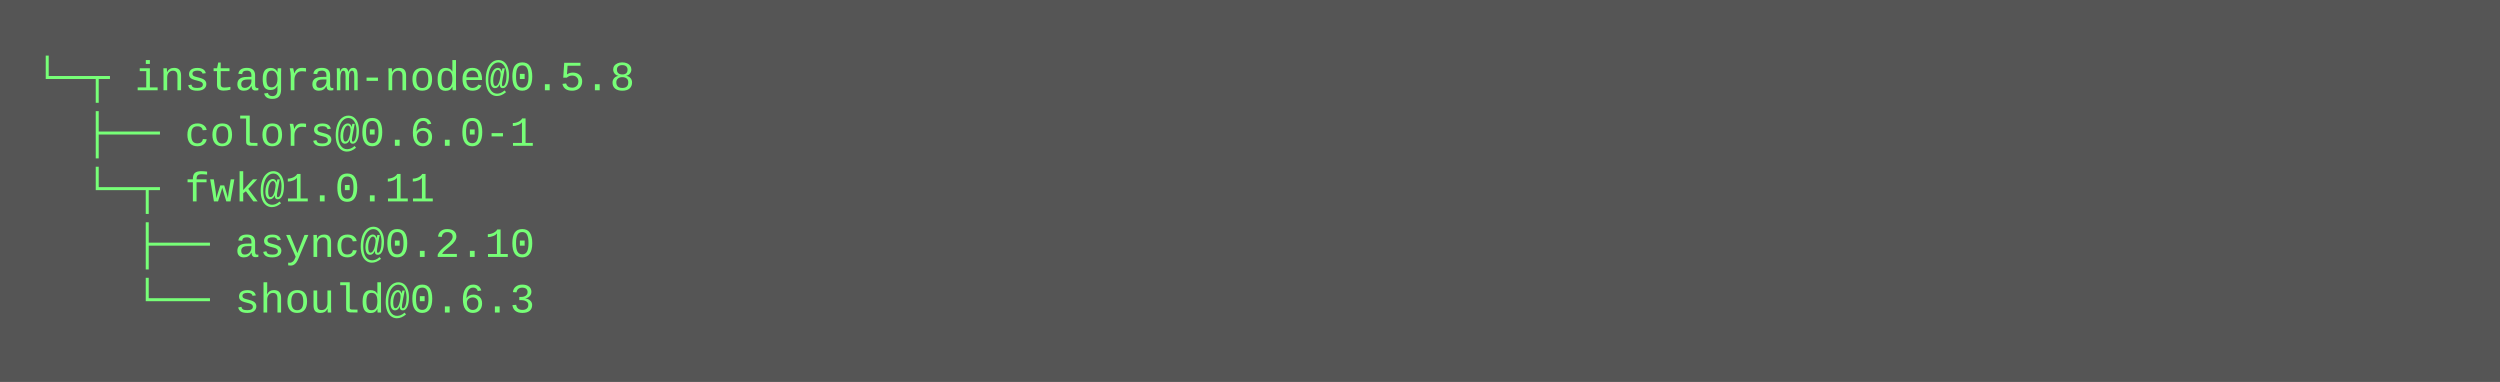
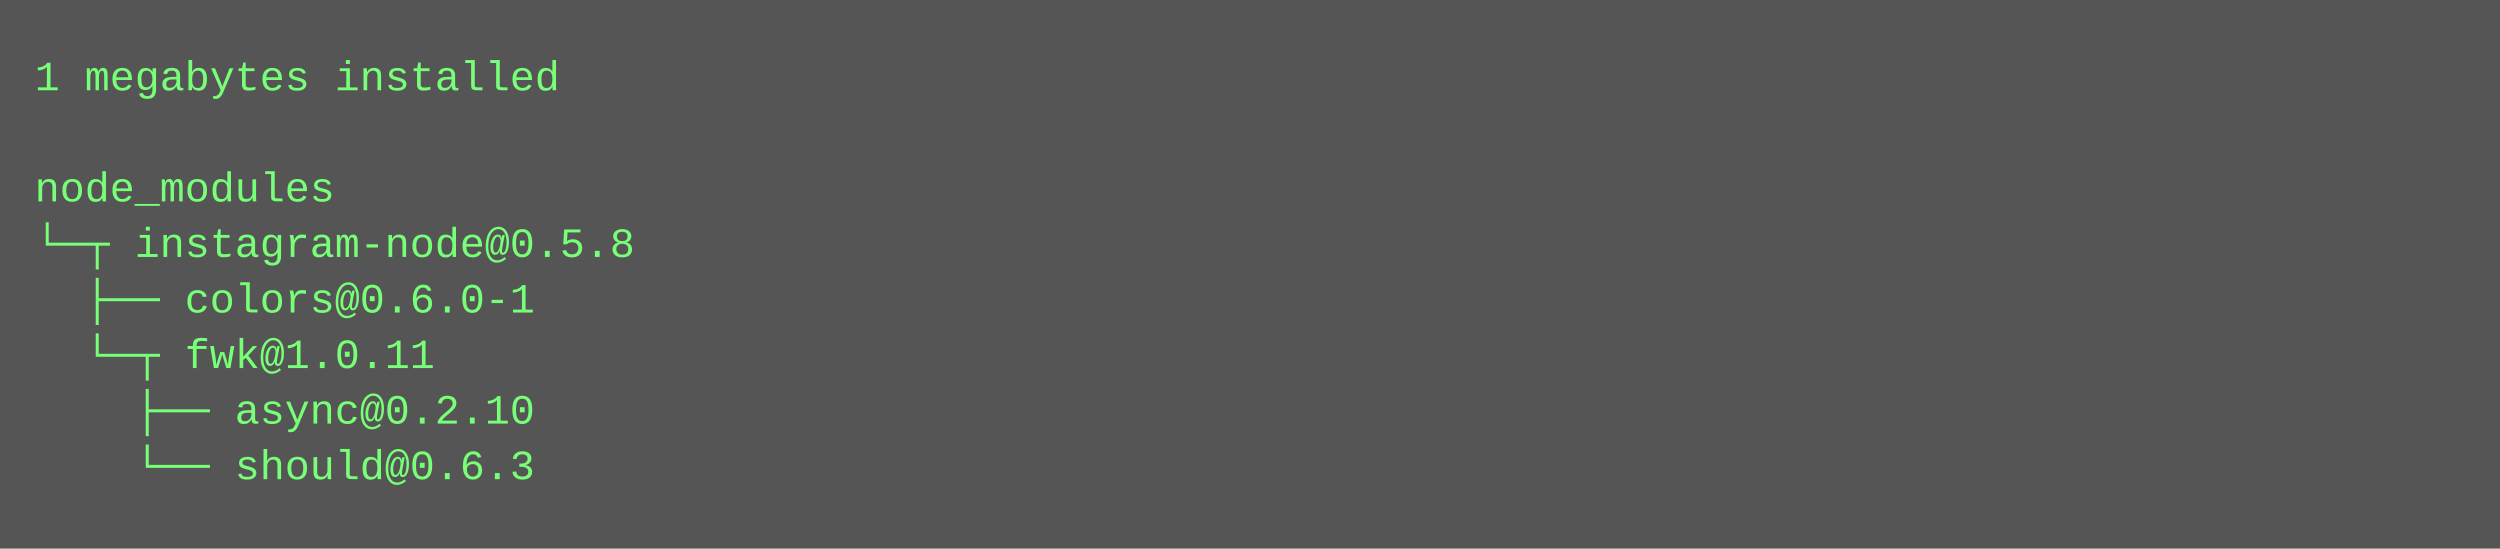
- <svg xmlns="http://www.w3.org/2000/svg" height="110" width="720">
-   <rect height="110" fill="#555" width="720" />
+ <svg xmlns="http://www.w3.org/2000/svg" height="158" width="720">
+   <rect height="158" fill="#555" width="720" />
  <text fill="#7f7" font-family="Courier New" font-size="12" xml:space="preserve">
-     <tspan x="10" y="26">└─┬ instagram-node@0.5.8 </tspan>
-     <tspan x="10" y="42">  ├── colors@0.6.0-1 </tspan>
-     <tspan x="10" y="58">  └─┬ fwk@1.0.11 </tspan>
-     <tspan x="10" y="74">    ├── async@0.2.10 </tspan>
-     <tspan x="10" y="90">    └── should@0.6.3</tspan>
+     <tspan x="10" y="26">1 megabytes installed</tspan>
+     <tspan x="10" y="42" />
+     <tspan x="10" y="58">node_modules</tspan>
+     <tspan x="10" y="74">└─┬ instagram-node@0.5.8 </tspan>
+     <tspan x="10" y="90">  ├── colors@0.6.0-1 </tspan>
+     <tspan x="10" y="106">  └─┬ fwk@1.0.11 </tspan>
+     <tspan x="10" y="122">    ├── async@0.2.10 </tspan>
+     <tspan x="10" y="138">    └── should@0.6.3</tspan>
  </text>
</svg>
